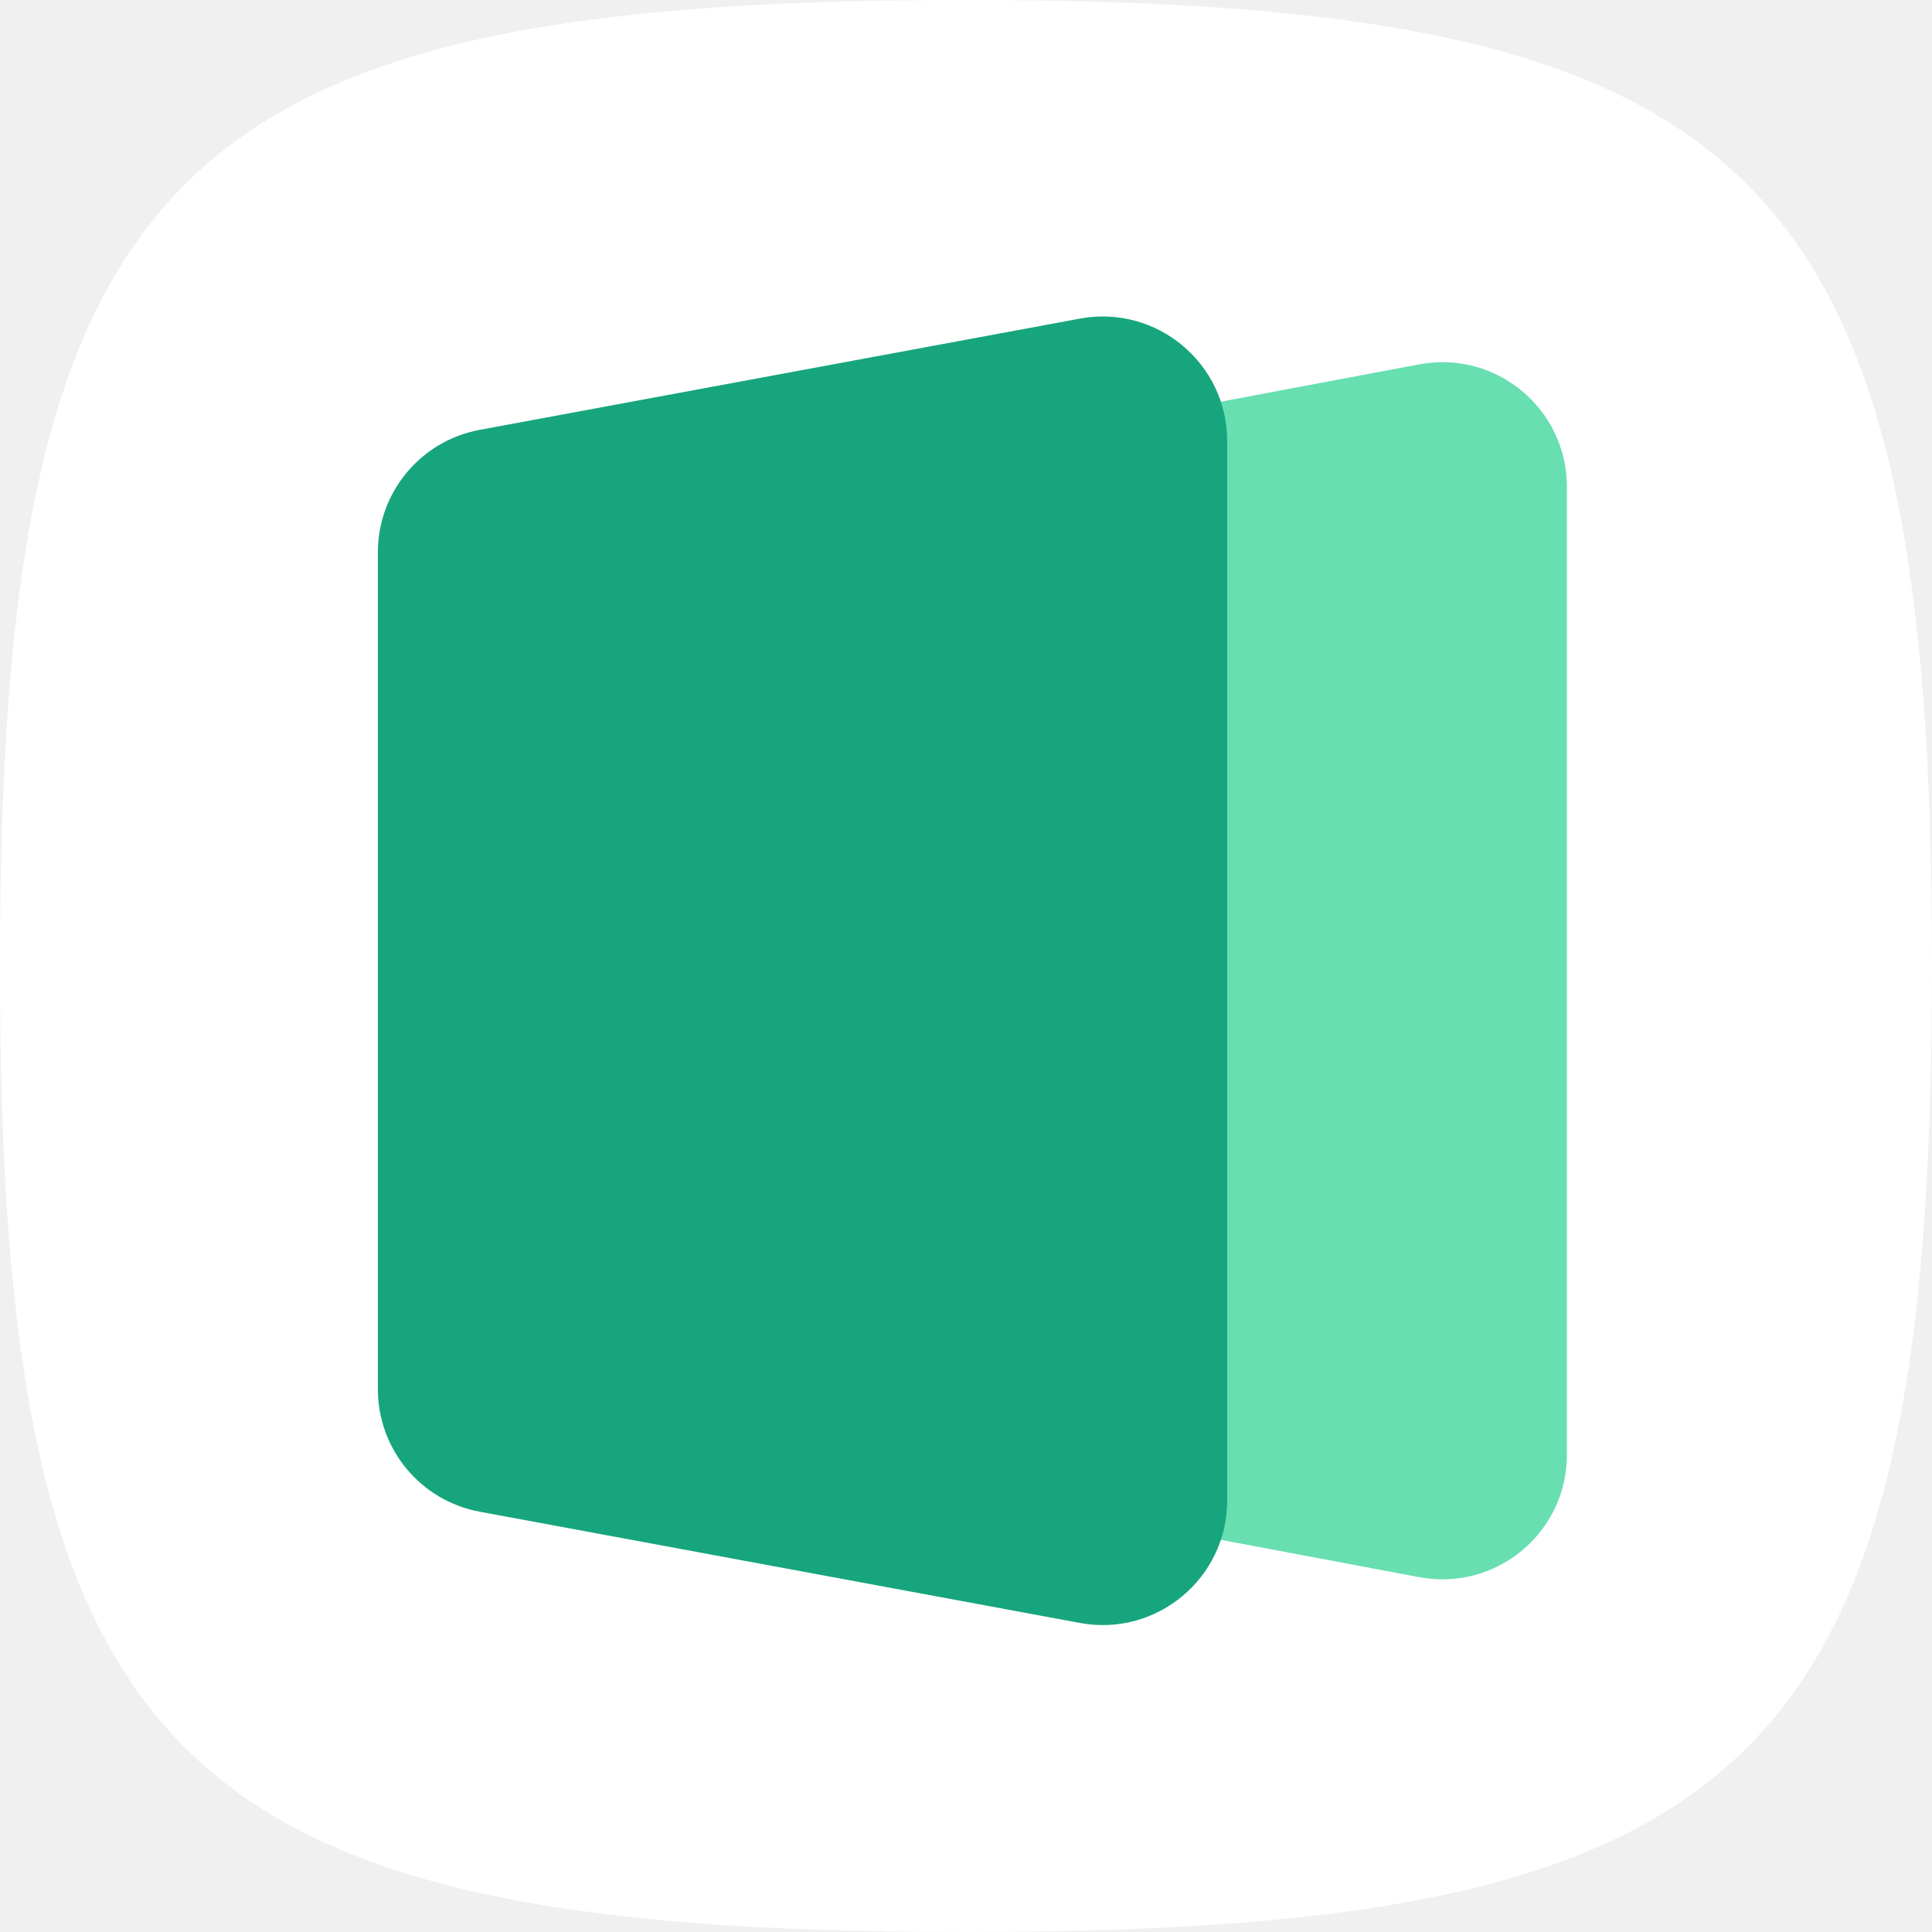
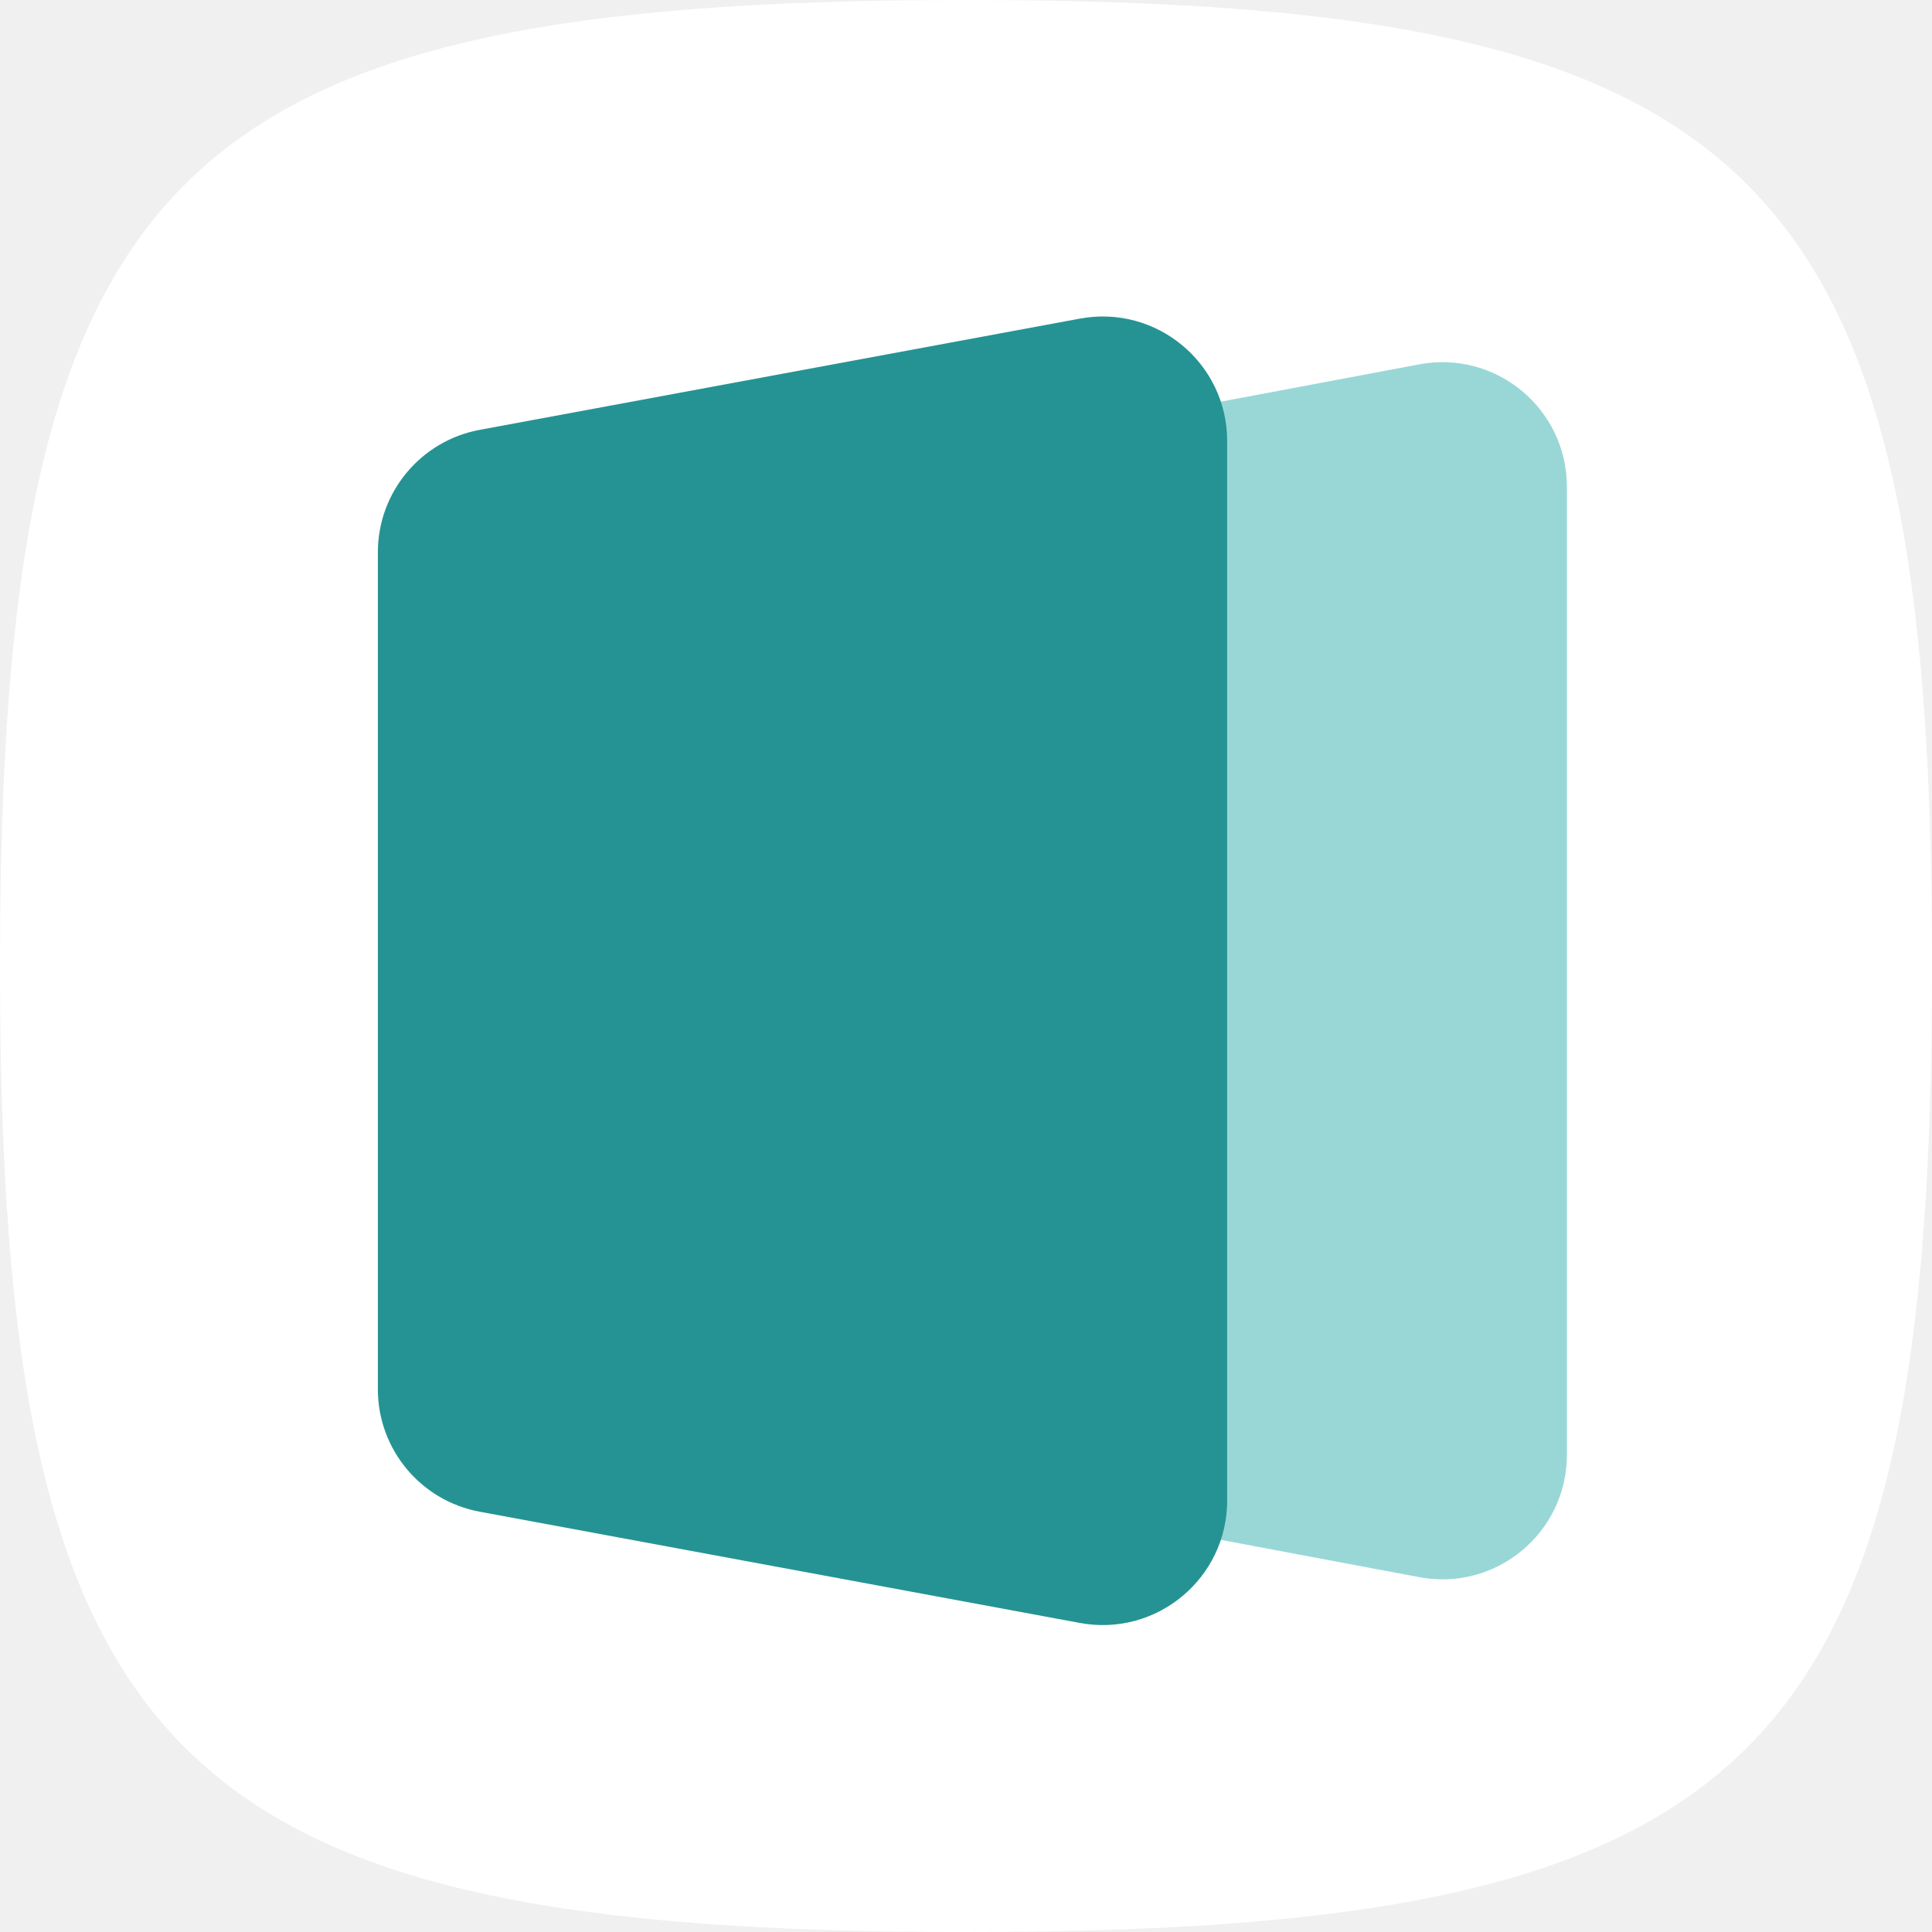
<svg xmlns="http://www.w3.org/2000/svg" width="110" height="110" viewBox="0 0 110 110" fill="none">
  <path d="M0 55C0 9.707 9.707 0 55 0C100.292 0 110 9.707 110 55C110 100.292 100.292 110 55 110C9.707 110 0 100.292 0 55Z" fill="white" />
-   <path d="M44.725 33.412C44.725 30 47.154 27.072 50.507 26.442L80.811 20.744C85.176 19.924 89.213 23.272 89.213 27.715V82.828C89.213 87.27 85.176 90.619 80.811 89.798L50.507 84.1C47.154 83.47 44.725 80.542 44.725 77.13V33.412Z" fill="#68DFB1" />
-   <path d="M21.514 31.447C21.514 28.029 23.952 25.096 27.314 24.473L61.486 18.14C65.846 17.332 69.871 20.679 69.871 25.114V85.43C69.871 89.865 65.846 93.212 61.486 92.404L27.314 86.071C23.952 85.448 21.514 82.516 21.514 79.097V31.447Z" fill="#17A57D" />
+   <path d="M44.725 33.412C44.725 30 47.154 27.072 50.507 26.442L80.811 20.744C85.176 19.924 89.213 23.272 89.213 27.715V82.828C89.213 87.27 85.176 90.619 80.811 89.798L50.507 84.1C47.154 83.47 44.725 80.542 44.725 77.13V33.412Z" fill="#99D7D7" />
+   <path d="M21.514 31.447C21.514 28.029 23.952 25.096 27.314 24.473L61.486 18.14C65.846 17.332 69.871 20.679 69.871 25.114V85.43C69.871 89.865 65.846 93.212 61.486 92.404L27.314 86.071C23.952 85.448 21.514 82.516 21.514 79.097V31.447Z" fill="#259393" />
</svg>
